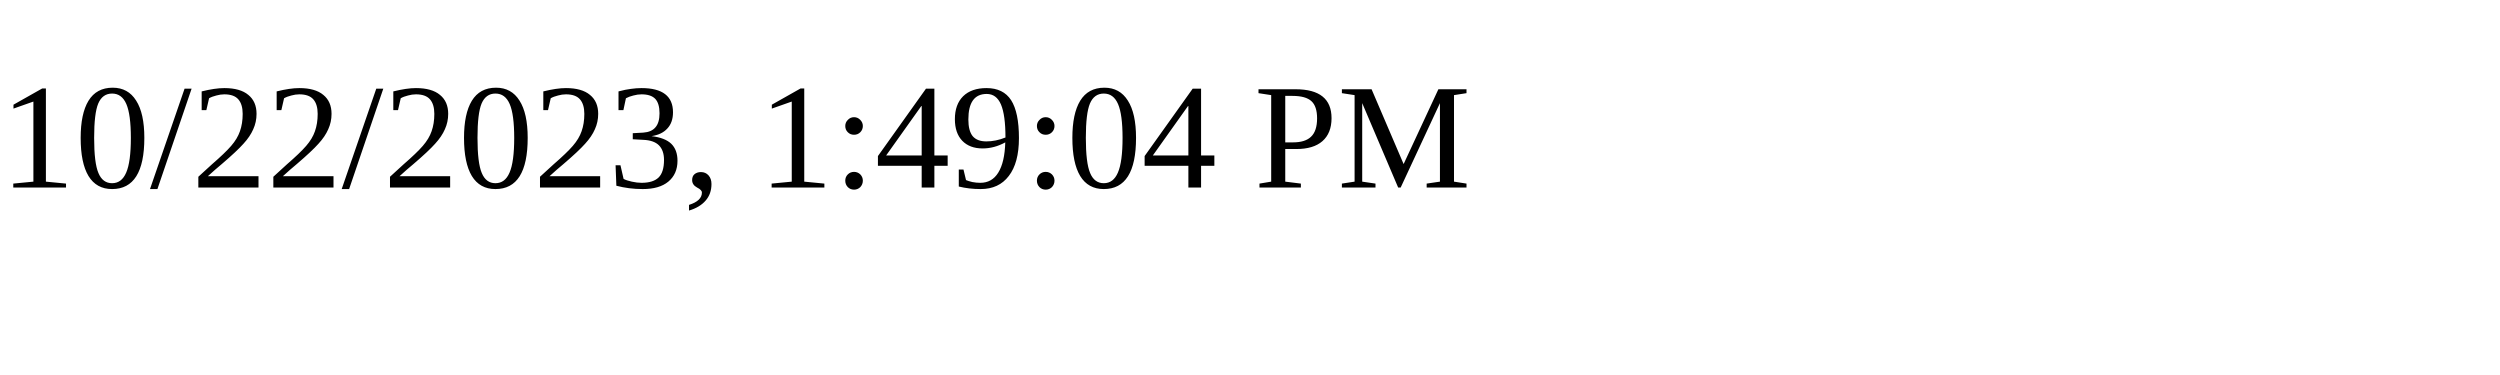
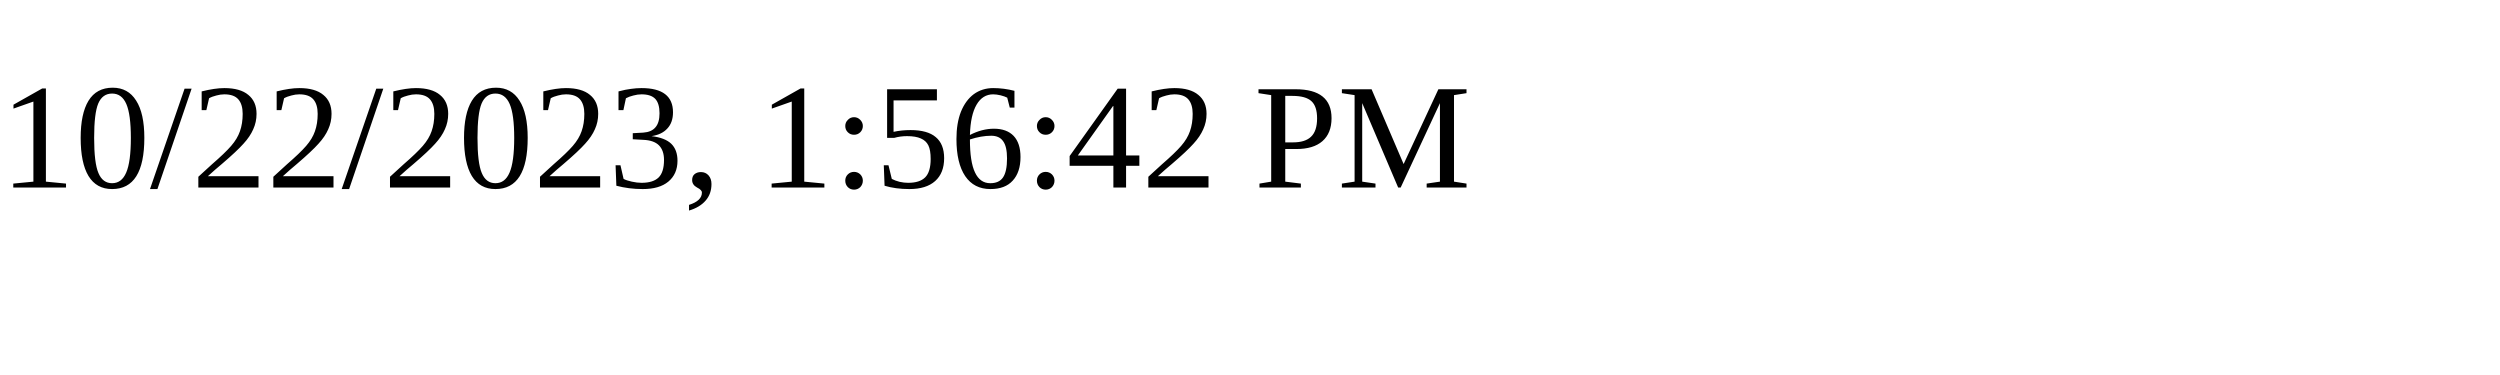
<svg xmlns="http://www.w3.org/2000/svg" height="30" width="200">
-   <text x="0" y="15">10/22/2023, 1:49:04 PM</text>
+   <text x="0" y="15">10/22/2023, 1:56:42 PM</text>
</svg>
